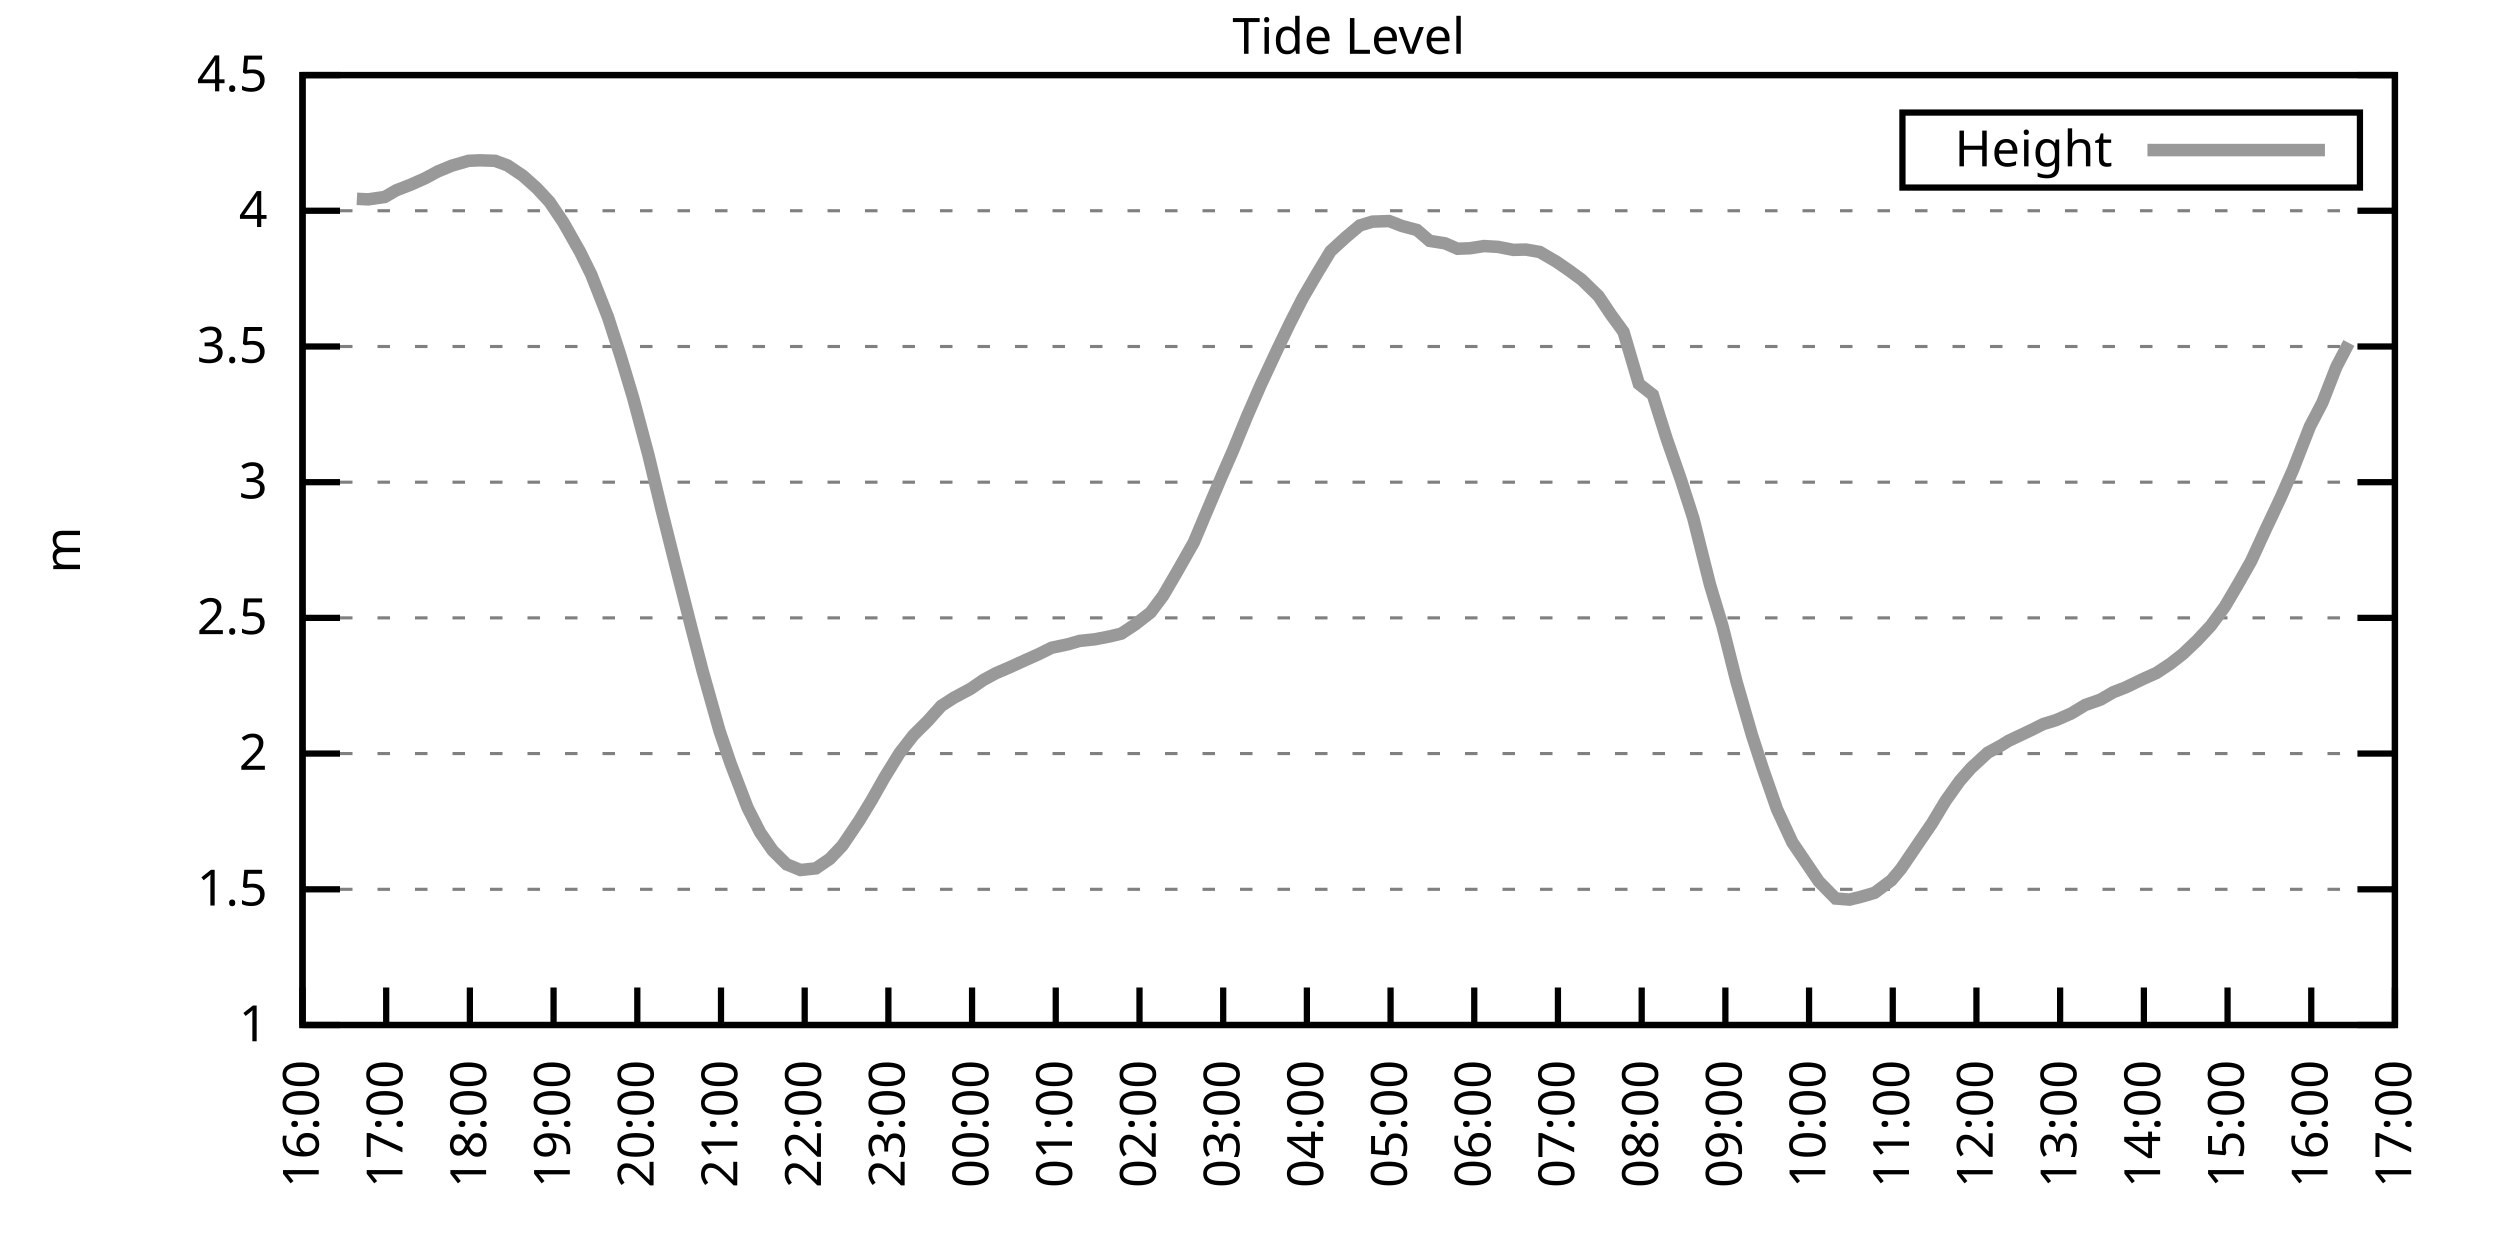
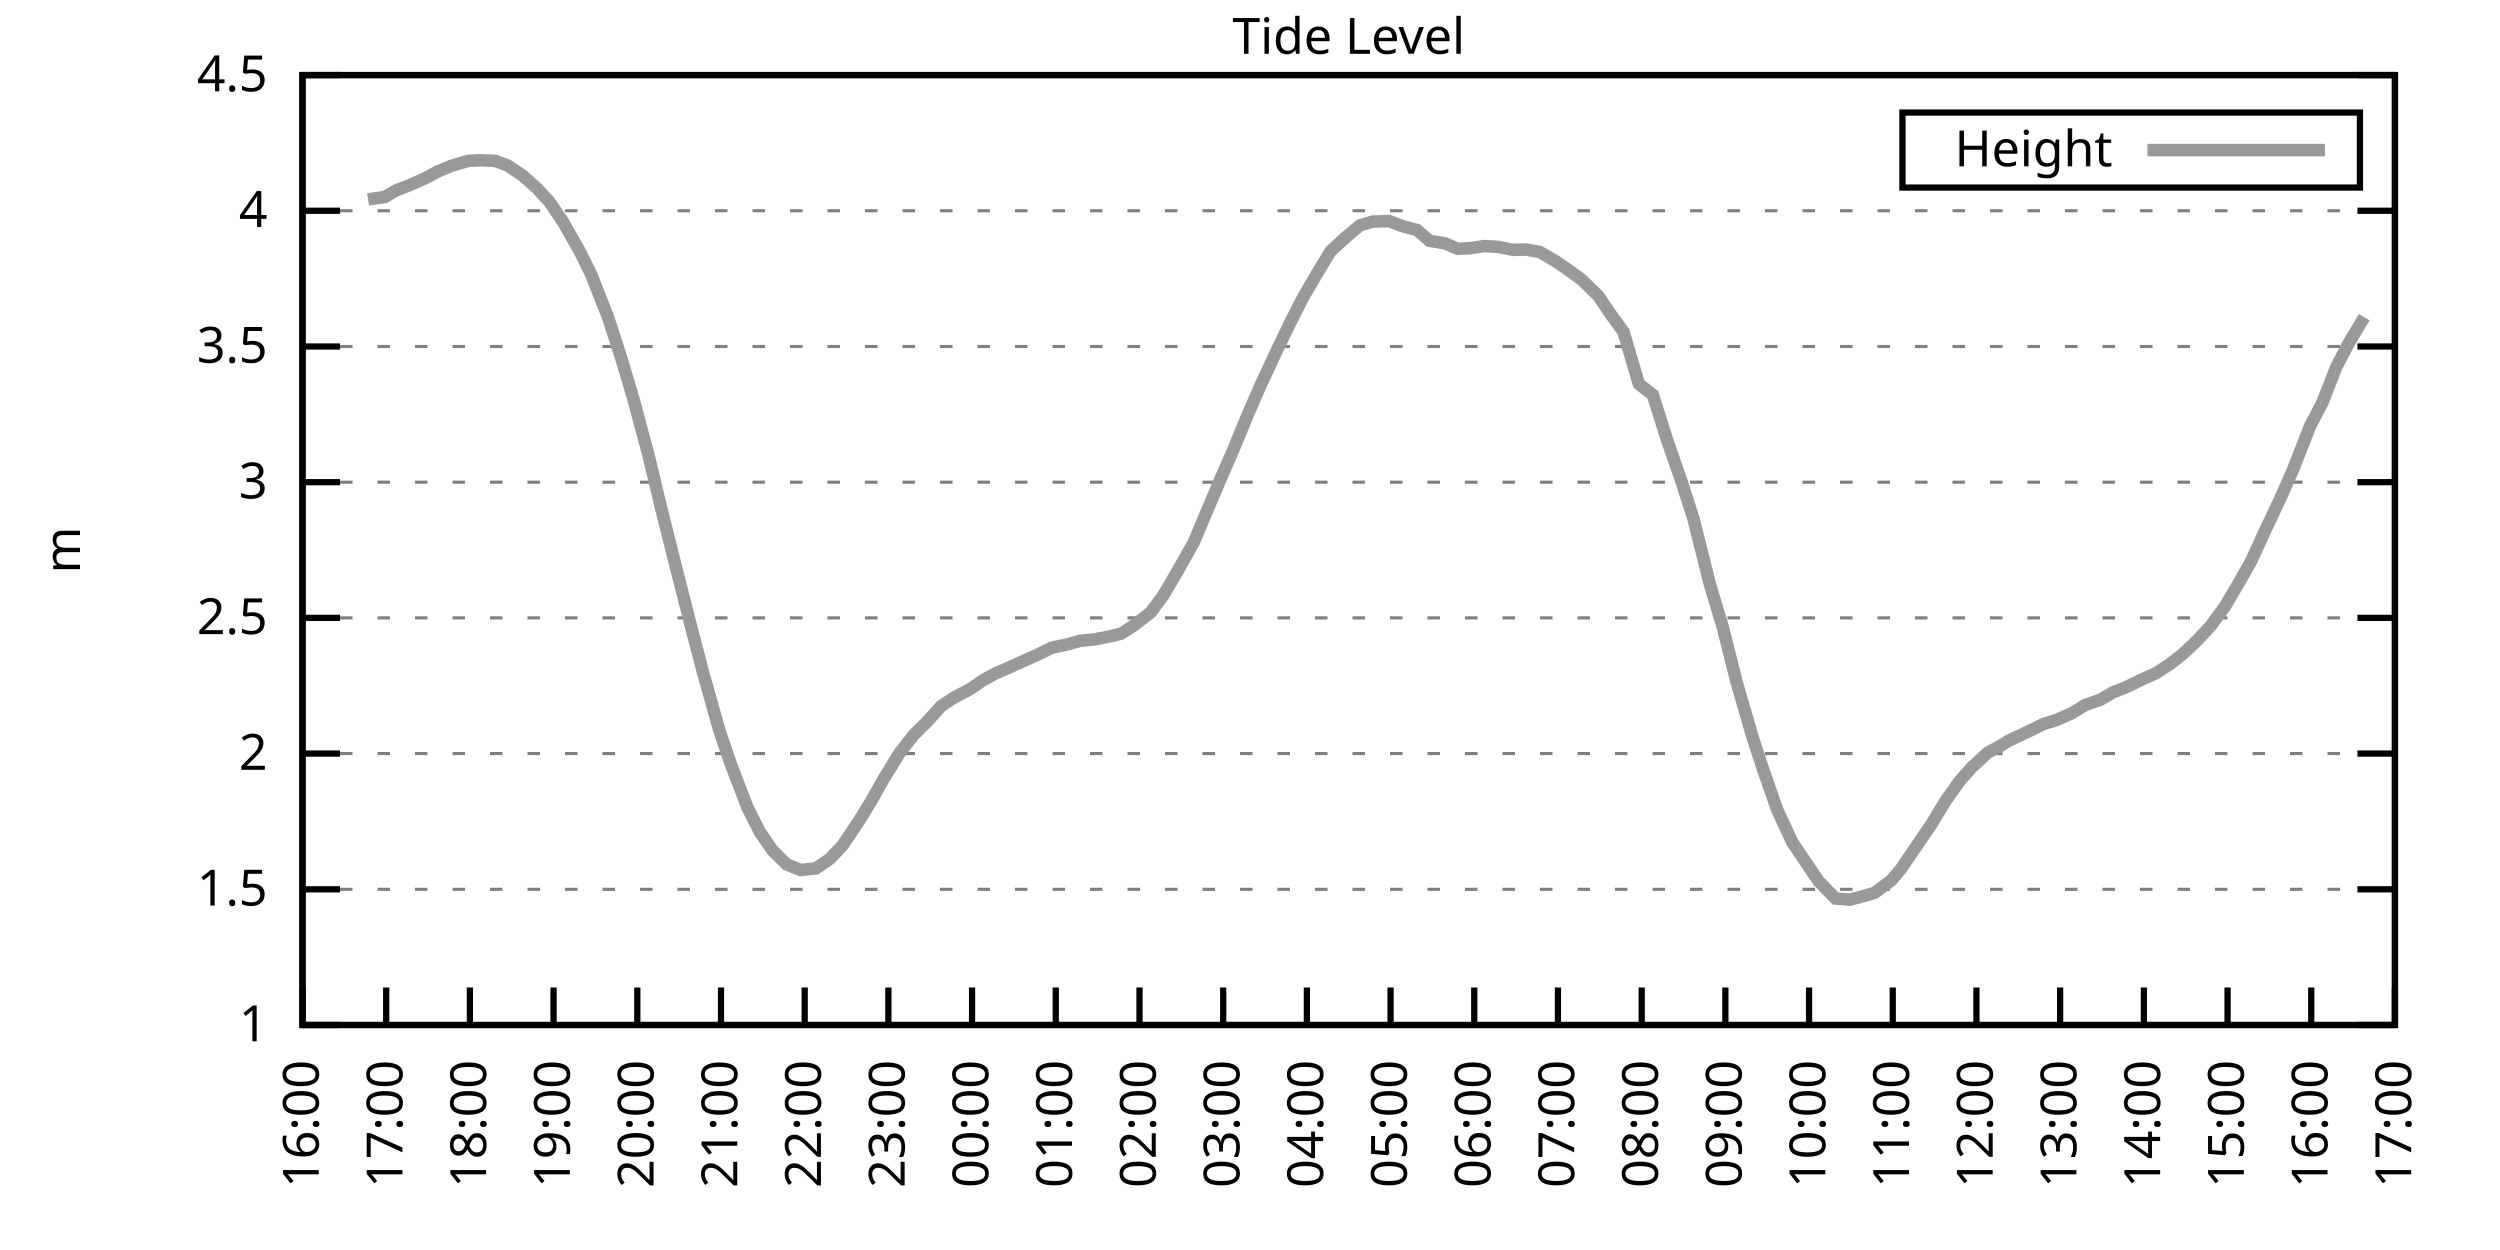
<svg xmlns="http://www.w3.org/2000/svg" xmlns:xlink="http://www.w3.org/1999/xlink" width="400" height="200" viewBox="0 0 400 200">
  <g id="gnuplot_canvas">
    <rect x="0" y="0" width="400" height="200" fill="none" />
    <defs>
      <circle id="gpDot" r="0.5" stroke-width="0.5" stroke="currentColor" />
      <path id="gpPt0" stroke-width="0.333" stroke="currentColor" d="M-1,0 h2 M0,-1 v2" />
      <path id="gpPt1" stroke-width="0.333" stroke="currentColor" d="M-1,-1 L1,1 M1,-1 L-1,1" />
      <path id="gpPt2" stroke-width="0.333" stroke="currentColor" d="M-1,0 L1,0 M0,-1 L0,1 M-1,-1 L1,1 M-1,1 L1,-1" />
      <rect id="gpPt3" stroke-width="0.333" stroke="currentColor" x="-1" y="-1" width="2" height="2" />
      <rect id="gpPt4" stroke-width="0.333" stroke="currentColor" fill="currentColor" x="-1" y="-1" width="2" height="2" />
      <circle id="gpPt5" stroke-width="0.333" stroke="currentColor" cx="0" cy="0" r="1" />
      <use xlink:href="#gpPt5" id="gpPt6" fill="currentColor" stroke="none" />
      <path id="gpPt7" stroke-width="0.333" stroke="currentColor" d="M0,-1.33 L-1.33,0.67 L1.33,0.67 z" />
      <use xlink:href="#gpPt7" id="gpPt8" fill="currentColor" stroke="none" />
      <use xlink:href="#gpPt7" id="gpPt9" stroke="currentColor" transform="rotate(180)" />
      <use xlink:href="#gpPt9" id="gpPt10" fill="currentColor" stroke="none" />
      <use xlink:href="#gpPt3" id="gpPt11" stroke="currentColor" transform="rotate(45)" />
      <use xlink:href="#gpPt11" id="gpPt12" fill="currentColor" stroke="none" />
      <path id="gpPt13" stroke-width="0.333" stroke="currentColor" d="M0,1.330 L1.265,0.411 L0.782,-1.067 L-0.782,-1.076 L-1.265,0.411 z" />
      <use xlink:href="#gpPt13" id="gpPt14" fill="currentColor" stroke="none" />
      <filter id="textbox" filterUnits="objectBoundingBox" x="0" y="0" height="1" width="1">
        <feFlood flood-color="white" flood-opacity="1" result="bgnd" />
        <feComposite in="SourceGraphic" in2="bgnd" operator="atop" />
      </filter>
      <filter id="greybox" filterUnits="objectBoundingBox" x="0" y="0" height="1" width="1">
        <feFlood flood-color="lightgrey" flood-opacity="1" result="grey" />
        <feComposite in="SourceGraphic" in2="grey" operator="atop" />
      </filter>
    </defs>
    <g fill="none" color="white" stroke="currentColor" stroke-width="1.00" stroke-linecap="butt" stroke-linejoin="miter">
</g>
    <g fill="none" color="black" stroke="currentColor" stroke-width="1.00" stroke-linecap="butt" stroke-linejoin="miter">
      <g stroke="none" shape-rendering="crispEdges">
        <polygon fill="rgb(255, 255, 255)" points="48.40,164.00 383.18,164.00 383.18,12.02 48.40,12.02 " />
      </g>
    </g>
    <g fill="none" color="black" stroke="currentColor" stroke-width="1.00" stroke-linecap="butt" stroke-linejoin="miter">
</g>
    <g fill="none" color="black" stroke="black" stroke-width="0.50" stroke-linecap="butt" stroke-linejoin="miter">
</g>
    <g fill="none" color="gray" stroke="currentColor" stroke-width="0.50" stroke-linecap="butt" stroke-linejoin="miter">
      <path stroke="gray" stroke-dasharray="2,4" class="gridline" d="M48.40,164.00 L383.19,164.00  " />
    </g>
    <g fill="none" color="gray" stroke="gray" stroke-width="1.00" stroke-linecap="butt" stroke-linejoin="miter">
</g>
    <g fill="none" color="black" stroke="currentColor" stroke-width="1.00" stroke-linecap="butt" stroke-linejoin="miter">
      <path stroke="black" d="M48.40,164.00 L54.40,164.00 M383.19,164.00 L377.19,164.00  " />
      <g transform="translate(42.80,166.60)" stroke="none" fill="black" font-family="Sans" font-size="8.00" text-anchor="end">
        <text>
          <tspan font-family="Sans"> 1</tspan>
        </text>
      </g>
    </g>
    <g fill="none" color="black" stroke="currentColor" stroke-width="1.00" stroke-linecap="butt" stroke-linejoin="miter">
</g>
    <g fill="none" color="black" stroke="black" stroke-width="0.50" stroke-linecap="butt" stroke-linejoin="miter">
</g>
    <g fill="none" color="gray" stroke="currentColor" stroke-width="0.50" stroke-linecap="butt" stroke-linejoin="miter">
      <path stroke="gray" stroke-dasharray="2,4" class="gridline" d="M48.40,142.29 L383.19,142.29  " />
    </g>
    <g fill="none" color="gray" stroke="gray" stroke-width="1.00" stroke-linecap="butt" stroke-linejoin="miter">
</g>
    <g fill="none" color="black" stroke="currentColor" stroke-width="1.00" stroke-linecap="butt" stroke-linejoin="miter">
      <path stroke="black" d="M48.40,142.29 L54.40,142.29 M383.19,142.29 L377.19,142.29  " />
      <g transform="translate(42.80,144.89)" stroke="none" fill="black" font-family="Sans" font-size="8.00" text-anchor="end">
        <text>
          <tspan font-family="Sans"> 1.5</tspan>
        </text>
      </g>
    </g>
    <g fill="none" color="black" stroke="currentColor" stroke-width="1.00" stroke-linecap="butt" stroke-linejoin="miter">
</g>
    <g fill="none" color="black" stroke="black" stroke-width="0.50" stroke-linecap="butt" stroke-linejoin="miter">
</g>
    <g fill="none" color="gray" stroke="currentColor" stroke-width="0.50" stroke-linecap="butt" stroke-linejoin="miter">
      <path stroke="gray" stroke-dasharray="2,4" class="gridline" d="M48.40,120.57 L383.19,120.57  " />
    </g>
    <g fill="none" color="gray" stroke="gray" stroke-width="1.00" stroke-linecap="butt" stroke-linejoin="miter">
</g>
    <g fill="none" color="black" stroke="currentColor" stroke-width="1.00" stroke-linecap="butt" stroke-linejoin="miter">
      <path stroke="black" d="M48.40,120.57 L54.40,120.57 M383.19,120.57 L377.19,120.57  " />
      <g transform="translate(42.80,123.17)" stroke="none" fill="black" font-family="Sans" font-size="8.00" text-anchor="end">
        <text>
          <tspan font-family="Sans"> 2</tspan>
        </text>
      </g>
    </g>
    <g fill="none" color="black" stroke="currentColor" stroke-width="1.00" stroke-linecap="butt" stroke-linejoin="miter">
</g>
    <g fill="none" color="black" stroke="black" stroke-width="0.50" stroke-linecap="butt" stroke-linejoin="miter">
</g>
    <g fill="none" color="gray" stroke="currentColor" stroke-width="0.50" stroke-linecap="butt" stroke-linejoin="miter">
      <path stroke="gray" stroke-dasharray="2,4" class="gridline" d="M48.40,98.86 L383.19,98.86  " />
    </g>
    <g fill="none" color="gray" stroke="gray" stroke-width="1.00" stroke-linecap="butt" stroke-linejoin="miter">
</g>
    <g fill="none" color="black" stroke="currentColor" stroke-width="1.00" stroke-linecap="butt" stroke-linejoin="miter">
      <path stroke="black" d="M48.40,98.86 L54.40,98.86 M383.19,98.86 L377.19,98.86  " />
      <g transform="translate(42.80,101.46)" stroke="none" fill="black" font-family="Sans" font-size="8.00" text-anchor="end">
        <text>
          <tspan font-family="Sans"> 2.5</tspan>
        </text>
      </g>
    </g>
    <g fill="none" color="black" stroke="currentColor" stroke-width="1.00" stroke-linecap="butt" stroke-linejoin="miter">
</g>
    <g fill="none" color="black" stroke="black" stroke-width="0.50" stroke-linecap="butt" stroke-linejoin="miter">
</g>
    <g fill="none" color="gray" stroke="currentColor" stroke-width="0.50" stroke-linecap="butt" stroke-linejoin="miter">
      <path stroke="gray" stroke-dasharray="2,4" class="gridline" d="M48.40,77.15 L383.19,77.15  " />
    </g>
    <g fill="none" color="gray" stroke="gray" stroke-width="1.00" stroke-linecap="butt" stroke-linejoin="miter">
</g>
    <g fill="none" color="black" stroke="currentColor" stroke-width="1.00" stroke-linecap="butt" stroke-linejoin="miter">
      <path stroke="black" d="M48.40,77.15 L54.40,77.15 M383.19,77.15 L377.19,77.15  " />
      <g transform="translate(42.80,79.75)" stroke="none" fill="black" font-family="Sans" font-size="8.00" text-anchor="end">
        <text>
          <tspan font-family="Sans"> 3</tspan>
        </text>
      </g>
    </g>
    <g fill="none" color="black" stroke="currentColor" stroke-width="1.00" stroke-linecap="butt" stroke-linejoin="miter">
</g>
    <g fill="none" color="black" stroke="black" stroke-width="0.50" stroke-linecap="butt" stroke-linejoin="miter">
</g>
    <g fill="none" color="gray" stroke="currentColor" stroke-width="0.50" stroke-linecap="butt" stroke-linejoin="miter">
      <path stroke="gray" stroke-dasharray="2,4" class="gridline" d="M48.40,55.44 L383.19,55.44  " />
    </g>
    <g fill="none" color="gray" stroke="gray" stroke-width="1.00" stroke-linecap="butt" stroke-linejoin="miter">
</g>
    <g fill="none" color="black" stroke="currentColor" stroke-width="1.00" stroke-linecap="butt" stroke-linejoin="miter">
      <path stroke="black" d="M48.40,55.44 L54.40,55.44 M383.19,55.44 L377.19,55.44  " />
      <g transform="translate(42.80,58.04)" stroke="none" fill="black" font-family="Sans" font-size="8.00" text-anchor="end">
        <text>
          <tspan font-family="Sans"> 3.5</tspan>
        </text>
      </g>
    </g>
    <g fill="none" color="black" stroke="currentColor" stroke-width="1.00" stroke-linecap="butt" stroke-linejoin="miter">
</g>
    <g fill="none" color="black" stroke="black" stroke-width="0.50" stroke-linecap="butt" stroke-linejoin="miter">
</g>
    <g fill="none" color="gray" stroke="currentColor" stroke-width="0.50" stroke-linecap="butt" stroke-linejoin="miter">
      <path stroke="gray" stroke-dasharray="2,4" class="gridline" d="M48.40,33.72 L383.19,33.72  " />
    </g>
    <g fill="none" color="gray" stroke="gray" stroke-width="1.00" stroke-linecap="butt" stroke-linejoin="miter">
</g>
    <g fill="none" color="black" stroke="currentColor" stroke-width="1.00" stroke-linecap="butt" stroke-linejoin="miter">
      <path stroke="black" d="M48.40,33.72 L54.40,33.72 M383.19,33.72 L377.19,33.72  " />
      <g transform="translate(42.80,36.32)" stroke="none" fill="black" font-family="Sans" font-size="8.00" text-anchor="end">
        <text>
          <tspan font-family="Sans"> 4</tspan>
        </text>
      </g>
    </g>
    <g fill="none" color="black" stroke="currentColor" stroke-width="1.00" stroke-linecap="butt" stroke-linejoin="miter">
</g>
    <g fill="none" color="black" stroke="black" stroke-width="0.50" stroke-linecap="butt" stroke-linejoin="miter">
</g>
    <g fill="none" color="gray" stroke="currentColor" stroke-width="0.50" stroke-linecap="butt" stroke-linejoin="miter">
      <path stroke="gray" stroke-dasharray="2,4" class="gridline" d="M48.40,12.01 L383.19,12.01  " />
    </g>
    <g fill="none" color="gray" stroke="gray" stroke-width="1.00" stroke-linecap="butt" stroke-linejoin="miter">
</g>
    <g fill="none" color="black" stroke="currentColor" stroke-width="1.00" stroke-linecap="butt" stroke-linejoin="miter">
      <path stroke="black" d="M48.40,12.01 L54.40,12.01 M383.19,12.01 L377.19,12.01  " />
      <g transform="translate(42.80,14.61)" stroke="none" fill="black" font-family="Sans" font-size="8.00" text-anchor="end">
        <text>
          <tspan font-family="Sans"> 4.5</tspan>
        </text>
      </g>
    </g>
    <g fill="none" color="black" stroke="currentColor" stroke-width="1.00" stroke-linecap="butt" stroke-linejoin="miter">
      <path stroke="black" d="M48.40,164.00 L48.40,158.00  " />
      <g transform="translate(51.00,169.60) rotate(270.00)" stroke="none" fill="black" font-family="Sans" font-size="8.00" text-anchor="end">
        <text>
          <tspan font-family="Sans">16:00</tspan>
        </text>
      </g>
    </g>
    <g fill="none" color="black" stroke="currentColor" stroke-width="1.00" stroke-linecap="butt" stroke-linejoin="miter">
      <path stroke="black" d="M61.79,164.00 L61.79,158.00  " />
      <g transform="translate(64.39,169.60) rotate(270.00)" stroke="none" fill="black" font-family="Sans" font-size="8.00" text-anchor="end">
        <text>
          <tspan font-family="Sans">17:00</tspan>
        </text>
      </g>
    </g>
    <g fill="none" color="black" stroke="currentColor" stroke-width="1.00" stroke-linecap="butt" stroke-linejoin="miter">
      <path stroke="black" d="M75.18,164.00 L75.18,158.00  " />
      <g transform="translate(77.78,169.60) rotate(270.00)" stroke="none" fill="black" font-family="Sans" font-size="8.00" text-anchor="end">
        <text>
          <tspan font-family="Sans">18:00</tspan>
        </text>
      </g>
    </g>
    <g fill="none" color="black" stroke="currentColor" stroke-width="1.00" stroke-linecap="butt" stroke-linejoin="miter">
      <path stroke="black" d="M88.57,164.00 L88.57,158.00  " />
      <g transform="translate(91.17,169.60) rotate(270.00)" stroke="none" fill="black" font-family="Sans" font-size="8.00" text-anchor="end">
        <text>
          <tspan font-family="Sans">19:00</tspan>
        </text>
      </g>
    </g>
    <g fill="none" color="black" stroke="currentColor" stroke-width="1.00" stroke-linecap="butt" stroke-linejoin="miter">
      <path stroke="black" d="M101.97,164.00 L101.97,158.00  " />
      <g transform="translate(104.57,169.60) rotate(270.00)" stroke="none" fill="black" font-family="Sans" font-size="8.00" text-anchor="end">
        <text>
          <tspan font-family="Sans">20:00</tspan>
        </text>
      </g>
    </g>
    <g fill="none" color="black" stroke="currentColor" stroke-width="1.00" stroke-linecap="butt" stroke-linejoin="miter">
      <path stroke="black" d="M115.36,164.00 L115.36,158.00  " />
      <g transform="translate(117.96,169.60) rotate(270.00)" stroke="none" fill="black" font-family="Sans" font-size="8.00" text-anchor="end">
        <text>
          <tspan font-family="Sans">21:00</tspan>
        </text>
      </g>
    </g>
    <g fill="none" color="black" stroke="currentColor" stroke-width="1.00" stroke-linecap="butt" stroke-linejoin="miter">
      <path stroke="black" d="M128.75,164.00 L128.75,158.00  " />
      <g transform="translate(131.35,169.60) rotate(270.00)" stroke="none" fill="black" font-family="Sans" font-size="8.00" text-anchor="end">
        <text>
          <tspan font-family="Sans">22:00</tspan>
        </text>
      </g>
    </g>
    <g fill="none" color="black" stroke="currentColor" stroke-width="1.00" stroke-linecap="butt" stroke-linejoin="miter">
      <path stroke="black" d="M142.14,164.00 L142.14,158.00  " />
      <g transform="translate(144.74,169.60) rotate(270.00)" stroke="none" fill="black" font-family="Sans" font-size="8.00" text-anchor="end">
        <text>
          <tspan font-family="Sans">23:00</tspan>
        </text>
      </g>
    </g>
    <g fill="none" color="black" stroke="currentColor" stroke-width="1.00" stroke-linecap="butt" stroke-linejoin="miter">
      <path stroke="black" d="M155.53,164.00 L155.53,158.00  " />
      <g transform="translate(158.13,169.60) rotate(270.00)" stroke="none" fill="black" font-family="Sans" font-size="8.00" text-anchor="end">
        <text>
          <tspan font-family="Sans">00:00</tspan>
        </text>
      </g>
    </g>
    <g fill="none" color="black" stroke="currentColor" stroke-width="1.00" stroke-linecap="butt" stroke-linejoin="miter">
      <path stroke="black" d="M168.92,164.00 L168.92,158.00  " />
      <g transform="translate(171.52,169.60) rotate(270.00)" stroke="none" fill="black" font-family="Sans" font-size="8.00" text-anchor="end">
        <text>
          <tspan font-family="Sans">01:00</tspan>
        </text>
      </g>
    </g>
    <g fill="none" color="black" stroke="currentColor" stroke-width="1.00" stroke-linecap="butt" stroke-linejoin="miter">
      <path stroke="black" d="M182.32,164.00 L182.32,158.00  " />
      <g transform="translate(184.92,169.60) rotate(270.00)" stroke="none" fill="black" font-family="Sans" font-size="8.00" text-anchor="end">
        <text>
          <tspan font-family="Sans">02:00</tspan>
        </text>
      </g>
    </g>
    <g fill="none" color="black" stroke="currentColor" stroke-width="1.00" stroke-linecap="butt" stroke-linejoin="miter">
      <path stroke="black" d="M195.71,164.00 L195.71,158.00  " />
      <g transform="translate(198.31,169.60) rotate(270.00)" stroke="none" fill="black" font-family="Sans" font-size="8.00" text-anchor="end">
        <text>
          <tspan font-family="Sans">03:00</tspan>
        </text>
      </g>
    </g>
    <g fill="none" color="black" stroke="currentColor" stroke-width="1.00" stroke-linecap="butt" stroke-linejoin="miter">
      <path stroke="black" d="M209.10,164.00 L209.10,158.00  " />
      <g transform="translate(211.70,169.60) rotate(270.00)" stroke="none" fill="black" font-family="Sans" font-size="8.00" text-anchor="end">
        <text>
          <tspan font-family="Sans">04:00</tspan>
        </text>
      </g>
    </g>
    <g fill="none" color="black" stroke="currentColor" stroke-width="1.00" stroke-linecap="butt" stroke-linejoin="miter">
      <path stroke="black" d="M222.49,164.00 L222.49,158.00  " />
      <g transform="translate(225.09,169.60) rotate(270.00)" stroke="none" fill="black" font-family="Sans" font-size="8.00" text-anchor="end">
        <text>
          <tspan font-family="Sans">05:00</tspan>
        </text>
      </g>
    </g>
    <g fill="none" color="black" stroke="currentColor" stroke-width="1.00" stroke-linecap="butt" stroke-linejoin="miter">
      <path stroke="black" d="M235.88,164.00 L235.88,158.00  " />
      <g transform="translate(238.48,169.60) rotate(270.00)" stroke="none" fill="black" font-family="Sans" font-size="8.00" text-anchor="end">
        <text>
          <tspan font-family="Sans">06:00</tspan>
        </text>
      </g>
    </g>
    <g fill="none" color="black" stroke="currentColor" stroke-width="1.00" stroke-linecap="butt" stroke-linejoin="miter">
      <path stroke="black" d="M249.27,164.00 L249.27,158.00  " />
      <g transform="translate(251.87,169.60) rotate(270.00)" stroke="none" fill="black" font-family="Sans" font-size="8.00" text-anchor="end">
        <text>
          <tspan font-family="Sans">07:00</tspan>
        </text>
      </g>
    </g>
    <g fill="none" color="black" stroke="currentColor" stroke-width="1.00" stroke-linecap="butt" stroke-linejoin="miter">
      <path stroke="black" d="M262.67,164.00 L262.67,158.00  " />
      <g transform="translate(265.27,169.60) rotate(270.00)" stroke="none" fill="black" font-family="Sans" font-size="8.00" text-anchor="end">
        <text>
          <tspan font-family="Sans">08:00</tspan>
        </text>
      </g>
    </g>
    <g fill="none" color="black" stroke="currentColor" stroke-width="1.00" stroke-linecap="butt" stroke-linejoin="miter">
      <path stroke="black" d="M276.06,164.00 L276.06,158.00  " />
      <g transform="translate(278.66,169.60) rotate(270.00)" stroke="none" fill="black" font-family="Sans" font-size="8.00" text-anchor="end">
        <text>
          <tspan font-family="Sans">09:00</tspan>
        </text>
      </g>
    </g>
    <g fill="none" color="black" stroke="currentColor" stroke-width="1.00" stroke-linecap="butt" stroke-linejoin="miter">
      <path stroke="black" d="M289.45,164.00 L289.45,158.00  " />
      <g transform="translate(292.05,169.60) rotate(270.00)" stroke="none" fill="black" font-family="Sans" font-size="8.00" text-anchor="end">
        <text>
          <tspan font-family="Sans">10:00</tspan>
        </text>
      </g>
    </g>
    <g fill="none" color="black" stroke="currentColor" stroke-width="1.00" stroke-linecap="butt" stroke-linejoin="miter">
      <path stroke="black" d="M302.84,164.00 L302.84,158.00  " />
      <g transform="translate(305.44,169.60) rotate(270.00)" stroke="none" fill="black" font-family="Sans" font-size="8.00" text-anchor="end">
        <text>
          <tspan font-family="Sans">11:00</tspan>
        </text>
      </g>
    </g>
    <g fill="none" color="black" stroke="currentColor" stroke-width="1.00" stroke-linecap="butt" stroke-linejoin="miter">
      <path stroke="black" d="M316.23,164.00 L316.23,158.00  " />
      <g transform="translate(318.83,169.60) rotate(270.00)" stroke="none" fill="black" font-family="Sans" font-size="8.00" text-anchor="end">
        <text>
          <tspan font-family="Sans">12:00</tspan>
        </text>
      </g>
    </g>
    <g fill="none" color="black" stroke="currentColor" stroke-width="1.00" stroke-linecap="butt" stroke-linejoin="miter">
      <path stroke="black" d="M329.62,164.00 L329.62,158.00  " />
      <g transform="translate(332.22,169.60) rotate(270.00)" stroke="none" fill="black" font-family="Sans" font-size="8.00" text-anchor="end">
        <text>
          <tspan font-family="Sans">13:00</tspan>
        </text>
      </g>
    </g>
    <g fill="none" color="black" stroke="currentColor" stroke-width="1.00" stroke-linecap="butt" stroke-linejoin="miter">
      <path stroke="black" d="M343.02,164.00 L343.02,158.00  " />
      <g transform="translate(345.62,169.60) rotate(270.00)" stroke="none" fill="black" font-family="Sans" font-size="8.00" text-anchor="end">
        <text>
          <tspan font-family="Sans">14:00</tspan>
        </text>
      </g>
    </g>
    <g fill="none" color="black" stroke="currentColor" stroke-width="1.00" stroke-linecap="butt" stroke-linejoin="miter">
      <path stroke="black" d="M356.41,164.00 L356.41,158.00  " />
      <g transform="translate(359.01,169.60) rotate(270.00)" stroke="none" fill="black" font-family="Sans" font-size="8.00" text-anchor="end">
        <text>
          <tspan font-family="Sans">15:00</tspan>
        </text>
      </g>
    </g>
    <g fill="none" color="black" stroke="currentColor" stroke-width="1.00" stroke-linecap="butt" stroke-linejoin="miter">
      <path stroke="black" d="M369.80,164.00 L369.80,158.00  " />
      <g transform="translate(372.40,169.60) rotate(270.00)" stroke="none" fill="black" font-family="Sans" font-size="8.00" text-anchor="end">
        <text>
          <tspan font-family="Sans">16:00</tspan>
        </text>
      </g>
    </g>
    <g fill="none" color="black" stroke="currentColor" stroke-width="1.00" stroke-linecap="butt" stroke-linejoin="miter">
      <path stroke="black" d="M383.19,164.00 L383.19,158.00  " />
      <g transform="translate(385.79,169.60) rotate(270.00)" stroke="none" fill="black" font-family="Sans" font-size="8.00" text-anchor="end">
        <text>
          <tspan font-family="Sans">17:00</tspan>
        </text>
      </g>
    </g>
    <g fill="none" color="black" stroke="currentColor" stroke-width="1.00" stroke-linecap="butt" stroke-linejoin="miter">
</g>
    <g fill="none" color="black" stroke="currentColor" stroke-width="1.00" stroke-linecap="butt" stroke-linejoin="miter">
      <path stroke="black" d="M48.40,12.01 L48.40,164.00 L383.19,164.00 L383.19,12.01 L48.40,12.01 Z  " />
    </g>
    <g fill="none" color="black" stroke="currentColor" stroke-width="1.00" stroke-linecap="butt" stroke-linejoin="miter">
</g>
    <g fill="none" color="black" stroke="currentColor" stroke-width="1.00" stroke-linecap="butt" stroke-linejoin="miter">
      <path stroke="black" d="M304.39,30.01 L304.39,18.01 L377.59,18.01 L377.59,30.01 L304.39,30.01 Z  " />
    </g>
    <g id="Tide_level_plot_1">
      <g fill="none" color="white" stroke="black" stroke-width="2.00" stroke-linecap="butt" stroke-linejoin="miter">
</g>
      <g fill="none" color="black" stroke="currentColor" stroke-width="2.00" stroke-linecap="butt" stroke-linejoin="miter">
        <g transform="translate(337.99,26.61)" stroke="none" fill="black" font-family="Sans" font-size="8.00" text-anchor="end">
          <text>
            <tspan font-family="Sans">Height</tspan>
          </text>
        </g>
      </g>
      <g fill="none" color="black" stroke="currentColor" stroke-width="2.00" stroke-linecap="butt" stroke-linejoin="miter">
-         <path stroke="rgb(153, 153, 153)" d="M343.59,24.01 L371.99,24.01 M57.10,31.81 L58.89,31.90 L61.57,31.51 L63.35,30.47 L65.81,29.51 L68.04,28.51   L70.05,27.43 L72.28,26.51 L74.96,25.73 L76.75,25.65 L79.20,25.73 L81.21,26.47 L83.66,28.12 L85.90,30.12   L87.91,32.29 L90.14,35.59 L92.82,40.32 L94.60,43.93 L97.28,50.75 L99.29,56.96 L101.30,63.64 L103.75,72.81   L105.76,81.19 L107.99,90.09 L110.67,100.64 L112.46,107.50 L115.13,116.97 L116.92,122.22 L119.60,129.22 L121.61,133.17   L123.62,136.08 L125.85,138.29 L128.08,139.20 L130.54,138.94 L132.77,137.42 L134.78,135.30 L137.45,131.34 L139.46,128.04   L141.47,124.48 L143.93,120.49 L146.16,117.62 L148.39,115.41 L150.62,112.93 L152.63,111.63 L155.31,110.20 L157.32,108.81   L159.33,107.72 L161.56,106.76 L164.01,105.64 L166.25,104.64 L168.25,103.64 L170.93,103.07 L172.72,102.55 L175.17,102.29   L177.63,101.81 L179.41,101.38 L181.65,99.90 L184.10,97.99 L186.11,95.30 L188.34,91.48 L191.02,86.75 L192.81,82.49   L195.48,76.19 L197.27,72.11 L199.50,66.68 L201.73,61.56 L204.41,55.83 L206.42,51.66 L208.43,47.71 L210.66,43.88   L212.89,40.19 L215.35,37.94 L217.58,36.07 L219.59,35.46 L222.27,35.37 L224.28,36.15 L226.73,36.81 L228.74,38.54   L231.20,38.93 L233.20,39.80 L235.21,39.72 L237.44,39.37 L239.68,39.50 L242.13,39.98 L244.14,39.93 L246.37,40.32   L249.05,41.89 L251.06,43.28 L253.07,44.75 L255.75,47.36 L257.76,50.35 L259.76,53.09 L262.22,61.43 L264.45,63.17   L266.68,70.24 L268.92,76.67 L270.92,82.88 L273.60,93.56 L275.61,100.21 L277.84,109.07 L280.30,117.58 L282.08,123.05   L284.32,129.48 L286.77,134.77 L291.01,141.03 L293.69,143.76 L295.92,143.94 L297.71,143.50 L299.94,142.85 L302.62,140.85   L304.18,138.99 L306.63,135.38 L309.09,131.78 L311.32,128.09 L313.55,124.96 L315.34,122.92 L318.02,120.44 L320.25,119.23   L321.37,118.53 L324.94,116.84 L326.95,115.84 L328.95,115.23 L331.41,114.15 L333.64,112.80 L336.10,111.93 L338.10,110.76   L340.11,109.98 L342.79,108.68 L345.02,107.68 L347.26,106.20 L349.26,104.64 L351.50,102.51 L353.73,100.12 L355.96,97.08   L358.19,93.30 L360.20,89.74 L362.43,84.88 L364.89,79.67 L366.90,75.11 L369.58,68.25 L371.58,64.42 L373.82,58.69   L375.82,54.87  " />
+         <path stroke="rgb(153, 153, 153)" d="M343.59,24.01 L371.99,24.01 M58.89,31.90 L61.57,31.51 L63.35,30.47 L65.81,29.51 L68.04,28.51 L70.05,27.43   L72.28,26.51 L74.96,25.73 L76.75,25.65 L79.20,25.73 L81.21,26.47 L83.66,28.12 L85.90,30.12 L87.91,32.29   L90.14,35.59 L92.82,40.32 L94.60,43.93 L97.28,50.75 L99.29,56.96 L101.30,63.64 L103.75,72.81 L105.76,81.19   L107.99,90.09 L110.67,100.64 L112.46,107.50 L115.13,116.97 L116.92,122.22 L119.60,129.22 L121.61,133.17 L123.62,136.08   L125.85,138.29 L128.08,139.20 L130.54,138.94 L132.77,137.42 L134.78,135.30 L137.45,131.34 L139.46,128.04 L141.47,124.48   L143.93,120.49 L146.16,117.62 L148.39,115.41 L150.62,112.93 L152.63,111.63 L155.31,110.20 L157.32,108.81 L159.33,107.72   L161.56,106.76 L164.01,105.64 L166.25,104.64 L168.25,103.64 L170.93,103.07 L172.72,102.55 L175.17,102.29 L177.63,101.81   L179.41,101.38 L181.65,99.90 L184.10,97.99 L186.11,95.30 L188.34,91.48 L191.02,86.75 L192.81,82.49 L195.48,76.19   L197.27,72.11 L199.50,66.68 L201.73,61.56 L204.41,55.83 L206.42,51.66 L208.43,47.71 L210.66,43.88 L212.89,40.19   L215.35,37.94 L217.58,36.07 L219.59,35.46 L222.27,35.37 L224.28,36.15 L226.73,36.81 L228.74,38.54 L231.20,38.93   L233.20,39.80 L235.21,39.72 L237.44,39.37 L239.68,39.50 L242.13,39.98 L244.14,39.93 L246.37,40.32 L249.05,41.89   L251.06,43.28 L253.07,44.75 L255.75,47.36 L257.76,50.35 L259.76,53.09 L262.22,61.43 L264.45,63.17 L266.68,70.24   L268.92,76.67 L270.92,82.88 L273.60,93.56 L275.61,100.21 L277.84,109.07 L280.30,117.58 L282.08,123.05 L284.32,129.48   L286.77,134.77 L291.01,141.03 L293.69,143.76 L295.92,143.94 L297.71,143.50 L299.94,142.85 L302.62,140.85 L304.18,138.99   L306.63,135.38 L309.09,131.78 L311.32,128.09 L313.55,124.96 L315.34,122.92 L318.02,120.44 L320.25,119.23 L321.37,118.53   L324.94,116.84 L326.95,115.84 L328.95,115.23 L331.41,114.15 L333.64,112.80 L336.10,111.93 L338.10,110.76 L340.11,109.98   L342.79,108.68 L345.02,107.68 L347.26,106.20 L349.26,104.64 L351.50,102.51 L353.73,100.12 L355.96,97.08 L358.19,93.30   L360.20,89.74 L362.43,84.88 L364.89,79.67 L366.90,75.11 L369.58,68.25 L371.58,64.42 L373.82,58.69 L375.82,54.87   L378.28,50.75  " />
      </g>
    </g>
    <g fill="none" color="black" stroke="currentColor" stroke-width="2.00" stroke-linecap="butt" stroke-linejoin="miter">
</g>
    <g fill="none" color="black" stroke="black" stroke-width="1.00" stroke-linecap="butt" stroke-linejoin="miter">
</g>
    <g fill="none" color="black" stroke="currentColor" stroke-width="1.00" stroke-linecap="butt" stroke-linejoin="miter">
      <path stroke="black" d="M48.40,12.01 L48.40,164.00 L383.19,164.00 L383.19,12.01 L48.40,12.01 Z  " />
      <g transform="translate(12.80,88.01) rotate(270.00)" stroke="none" fill="black" font-family="Sans" font-size="8.00" text-anchor="middle">
        <text>
          <tspan font-family="Sans">m</tspan>
        </text>
      </g>
    </g>
    <g fill="none" color="black" stroke="currentColor" stroke-width="1.00" stroke-linecap="butt" stroke-linejoin="miter">
</g>
    <g fill="none" color="black" stroke="currentColor" stroke-width="1.00" stroke-linecap="butt" stroke-linejoin="miter">
      <g transform="translate(215.79,8.61)" stroke="none" fill="black" font-family="Sans" font-size="8.00" text-anchor="middle">
        <text>
          <tspan font-family="Sans">Tide Level</tspan>
        </text>
      </g>
    </g>
    <g fill="none" color="black" stroke="currentColor" stroke-width="1.00" stroke-linecap="butt" stroke-linejoin="miter">
</g>
  </g>
</svg>
